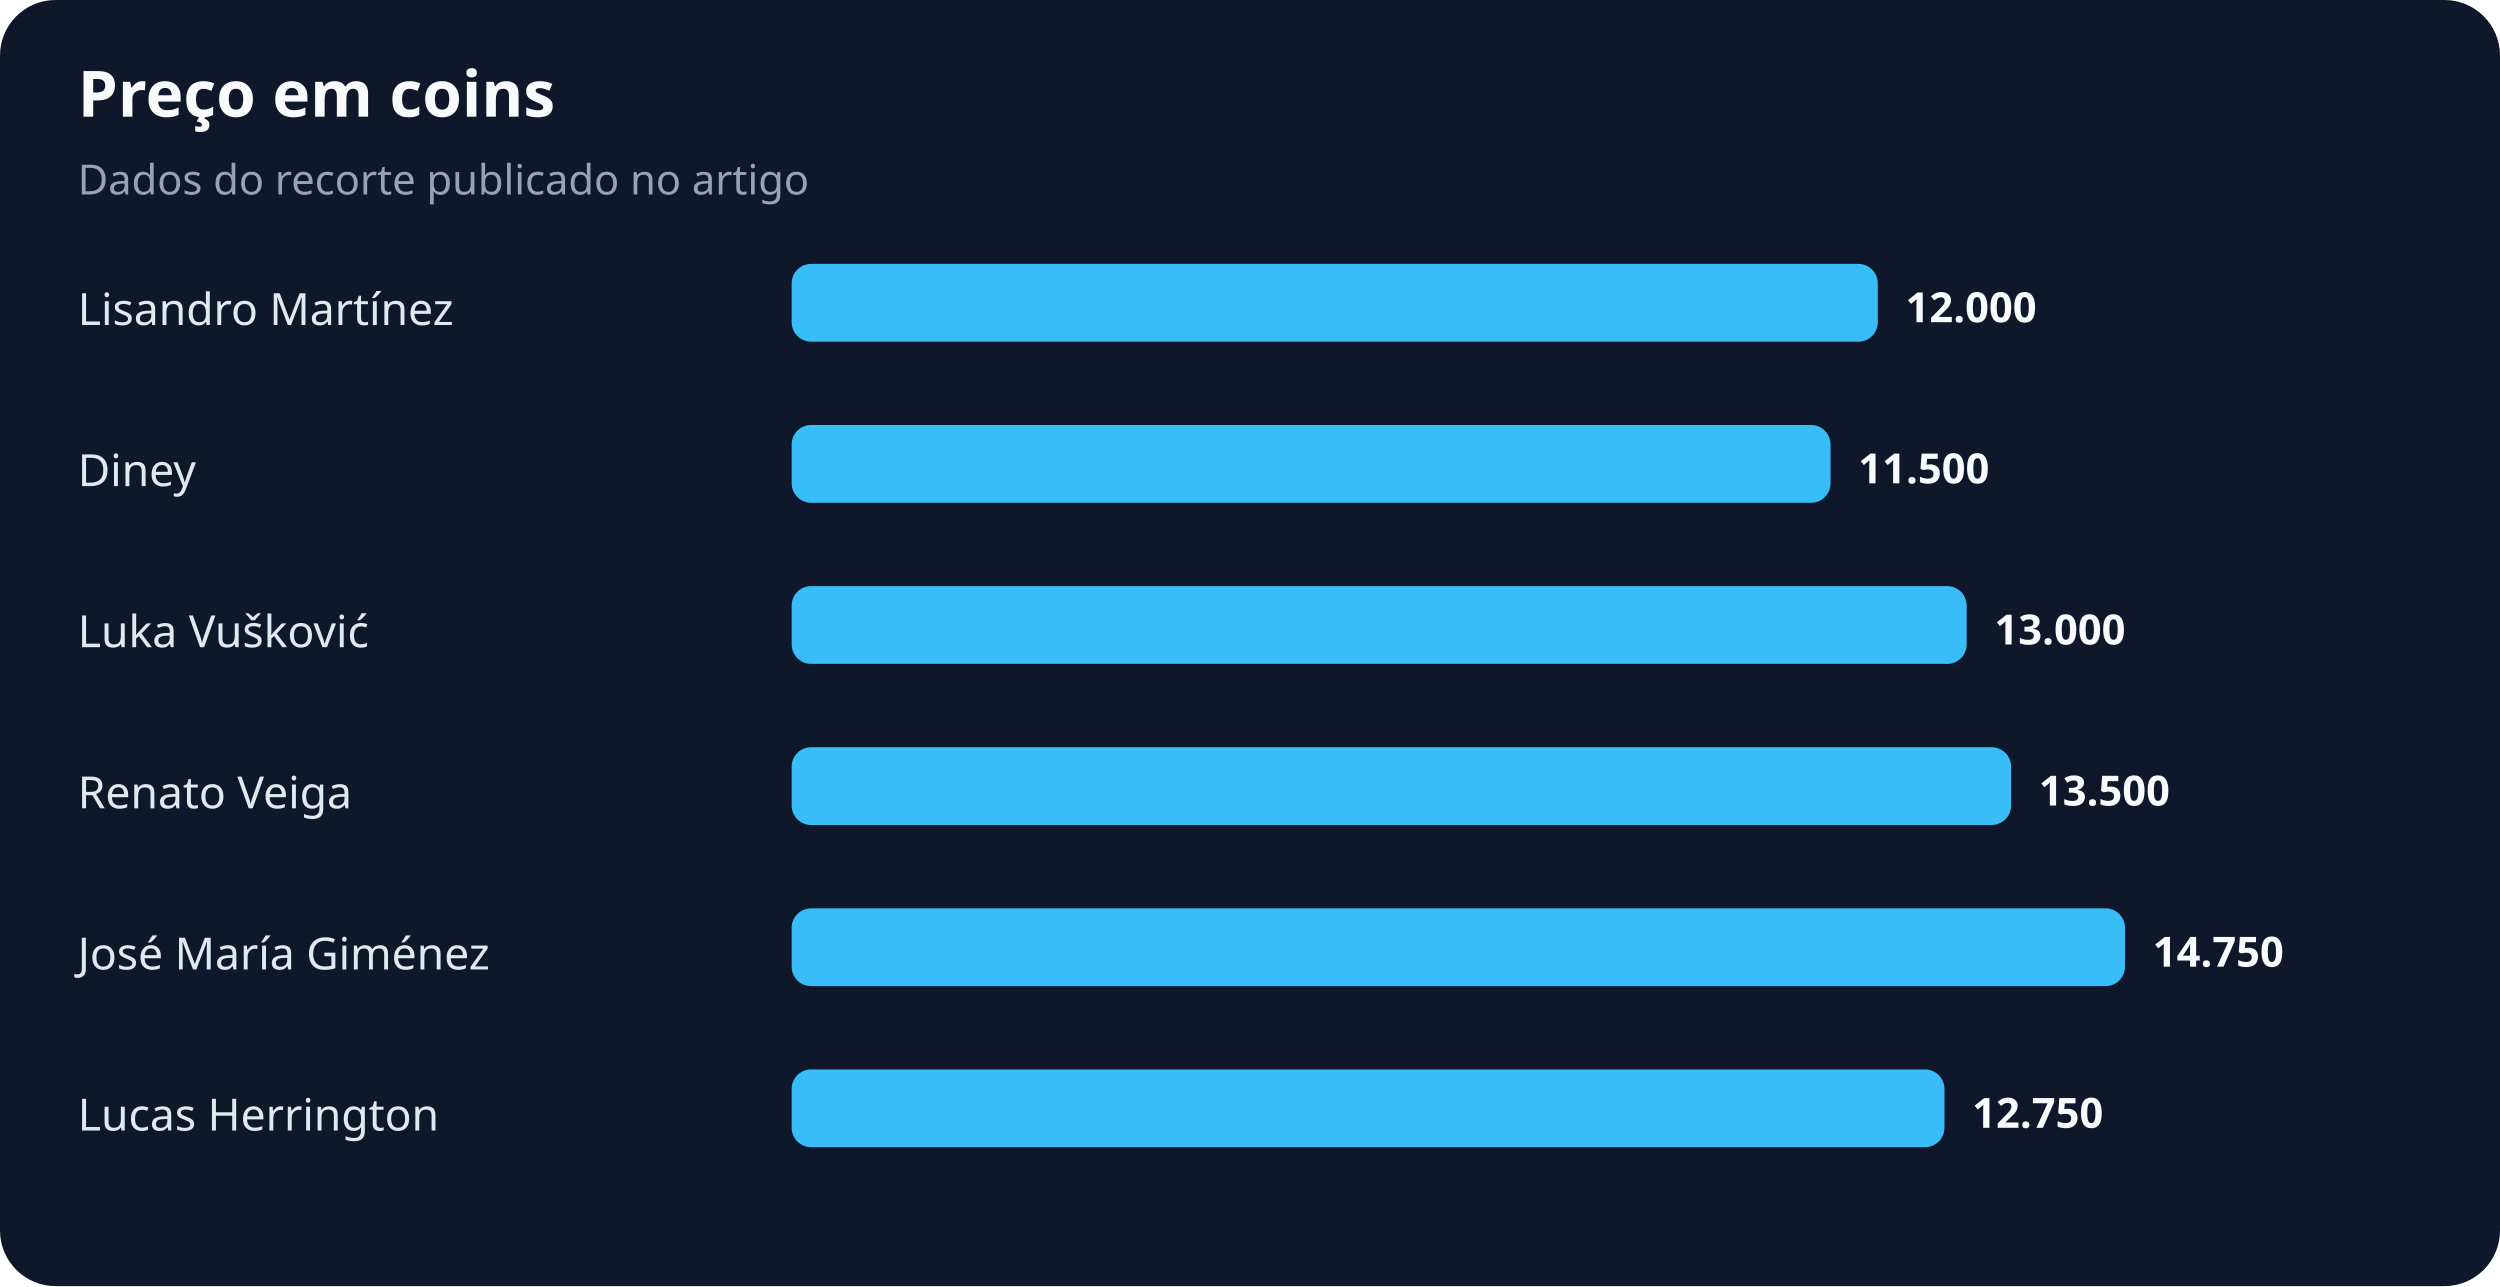
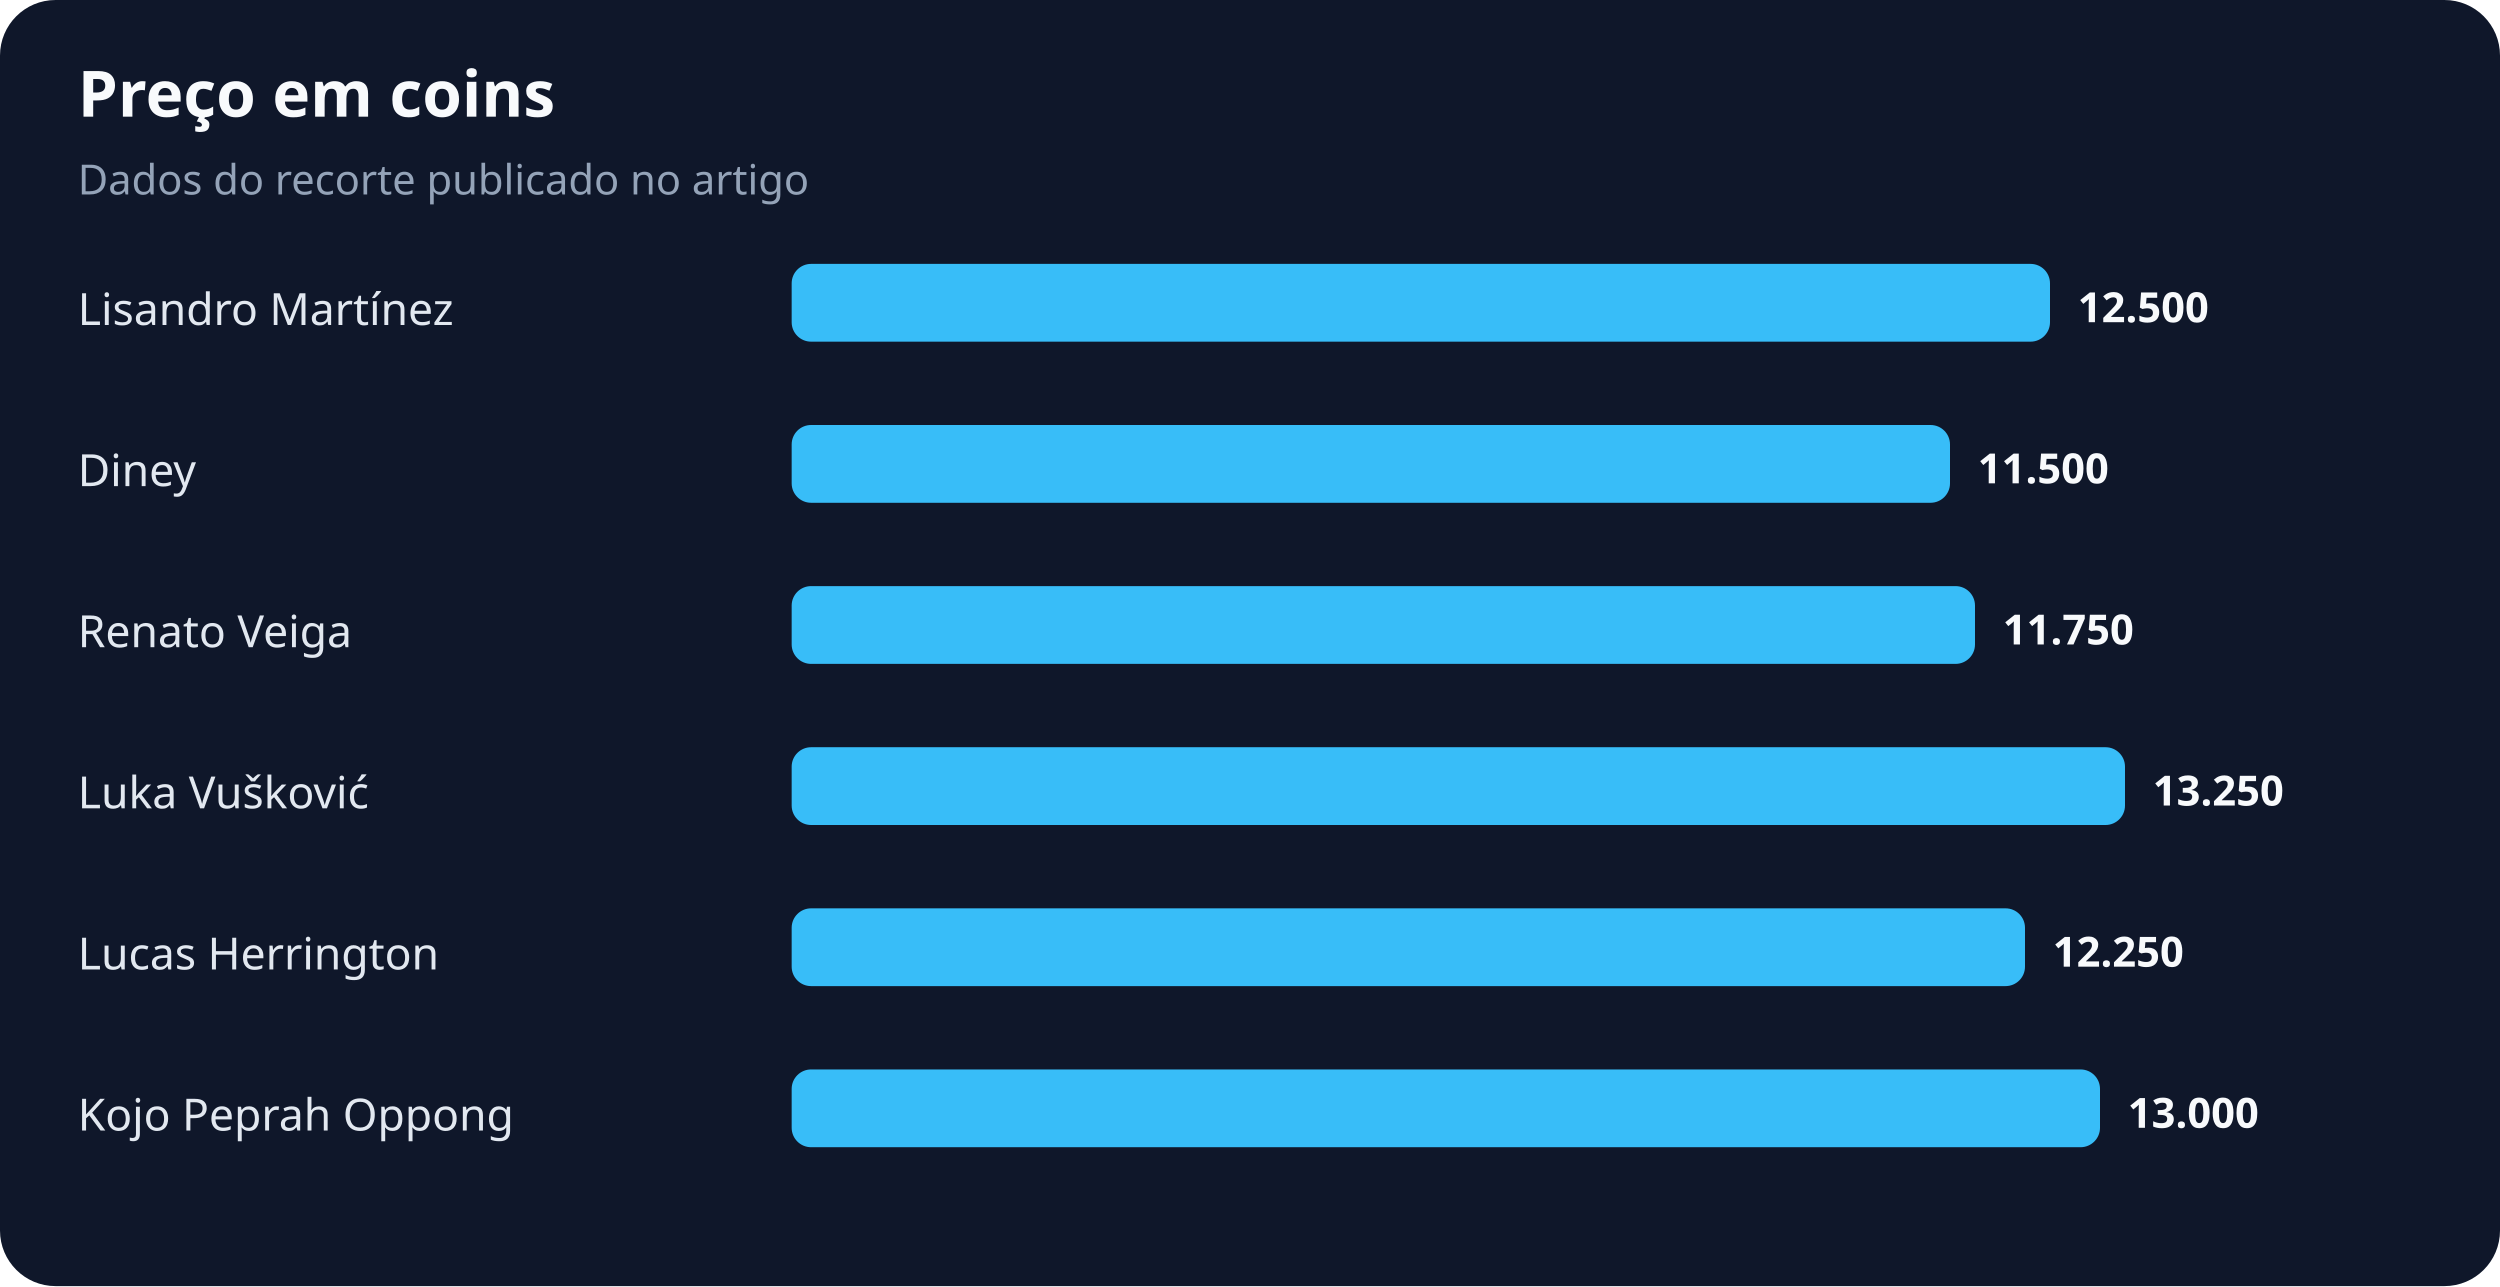
<svg xmlns="http://www.w3.org/2000/svg" width="900" height="463" viewBox="0 0 900 463" role="img" aria-labelledby="title desc">
  <rect width="100%" height="100%" rx="20" fill="#0f172a" />
  <text x="28" y="42" fill="#f8fafc" font-family="system-ui,sans-serif" font-size="23" font-weight="700">Preço em coins</text>
  <text x="28" y="70" fill="#94a3b8" font-family="system-ui,sans-serif" font-size="15">Dados do recorte publicado no artigo</text>
  <text x="28" y="117" fill="#e2e8f0" font-family="system-ui,sans-serif" font-size="16">Lisandro Martínez</text>
-   <rect x="285" y="95" width="391" height="28" rx="7" fill="#38bdf8" />
-   <text x="686" y="116" fill="#f8fafc" font-family="system-ui,sans-serif" font-size="15" font-weight="700">12.000</text>
+   <rect x="285" y="95" width="453" height="28" rx="7" fill="#38bdf8" />
+   <text x="748" y="116" fill="#f8fafc" font-family="system-ui,sans-serif" font-size="15" font-weight="700">12.500</text>
  <text x="28" y="175" fill="#e2e8f0" font-family="system-ui,sans-serif" font-size="16">Diney</text>
-   <rect x="285" y="153" width="374" height="28" rx="7" fill="#38bdf8" />
-   <text x="669" y="174" fill="#f8fafc" font-family="system-ui,sans-serif" font-size="15" font-weight="700">11.500</text>
-   <text x="28" y="233" fill="#e2e8f0" font-family="system-ui,sans-serif" font-size="16">Luka Vušković</text>
-   <rect x="285" y="211" width="423" height="28" rx="7" fill="#38bdf8" />
-   <text x="718" y="232" fill="#f8fafc" font-family="system-ui,sans-serif" font-size="15" font-weight="700">13.000</text>
-   <text x="28" y="291" fill="#e2e8f0" font-family="system-ui,sans-serif" font-size="16">Renato Veiga</text>
-   <rect x="285" y="269" width="439" height="28" rx="7" fill="#38bdf8" />
-   <text x="734" y="290" fill="#f8fafc" font-family="system-ui,sans-serif" font-size="15" font-weight="700">13.500</text>
-   <text x="28" y="349" fill="#e2e8f0" font-family="system-ui,sans-serif" font-size="16">José María Giménez</text>
-   <rect x="285" y="327" width="480" height="28" rx="7" fill="#38bdf8" />
-   <text x="775" y="348" fill="#f8fafc" font-family="system-ui,sans-serif" font-size="15" font-weight="700">14.750</text>
-   <text x="28" y="407" fill="#e2e8f0" font-family="system-ui,sans-serif" font-size="16">Lucas Herrington</text>
-   <rect x="285" y="385" width="415" height="28" rx="7" fill="#38bdf8" />
-   <text x="710" y="406" fill="#f8fafc" font-family="system-ui,sans-serif" font-size="15" font-weight="700">12.750</text>
+   <rect x="285" y="153" width="417" height="28" rx="7" fill="#38bdf8" />
+   <text x="712" y="174" fill="#f8fafc" font-family="system-ui,sans-serif" font-size="15" font-weight="700">11.500</text>
+   <text x="28" y="233" fill="#e2e8f0" font-family="system-ui,sans-serif" font-size="16">Renato Veiga</text>
+   <rect x="285" y="211" width="426" height="28" rx="7" fill="#38bdf8" />
+   <text x="721" y="232" fill="#f8fafc" font-family="system-ui,sans-serif" font-size="15" font-weight="700">11.750</text>
+   <text x="28" y="291" fill="#e2e8f0" font-family="system-ui,sans-serif" font-size="16">Luka Vušković</text>
+   <rect x="285" y="269" width="480" height="28" rx="7" fill="#38bdf8" />
+   <text x="775" y="290" fill="#f8fafc" font-family="system-ui,sans-serif" font-size="15" font-weight="700">13.250</text>
+   <text x="28" y="349" fill="#e2e8f0" font-family="system-ui,sans-serif" font-size="16">Lucas Herrington</text>
+   <rect x="285" y="327" width="444" height="28" rx="7" fill="#38bdf8" />
+   <text x="739" y="348" fill="#f8fafc" font-family="system-ui,sans-serif" font-size="15" font-weight="700">12.250</text>
+   <text x="28" y="407" fill="#e2e8f0" font-family="system-ui,sans-serif" font-size="16">Kojo Peprah Oppong</text>
+   <rect x="285" y="385" width="471" height="28" rx="7" fill="#38bdf8" />
+   <text x="766" y="406" fill="#f8fafc" font-family="system-ui,sans-serif" font-size="15" font-weight="700">13.000</text>
</svg>
